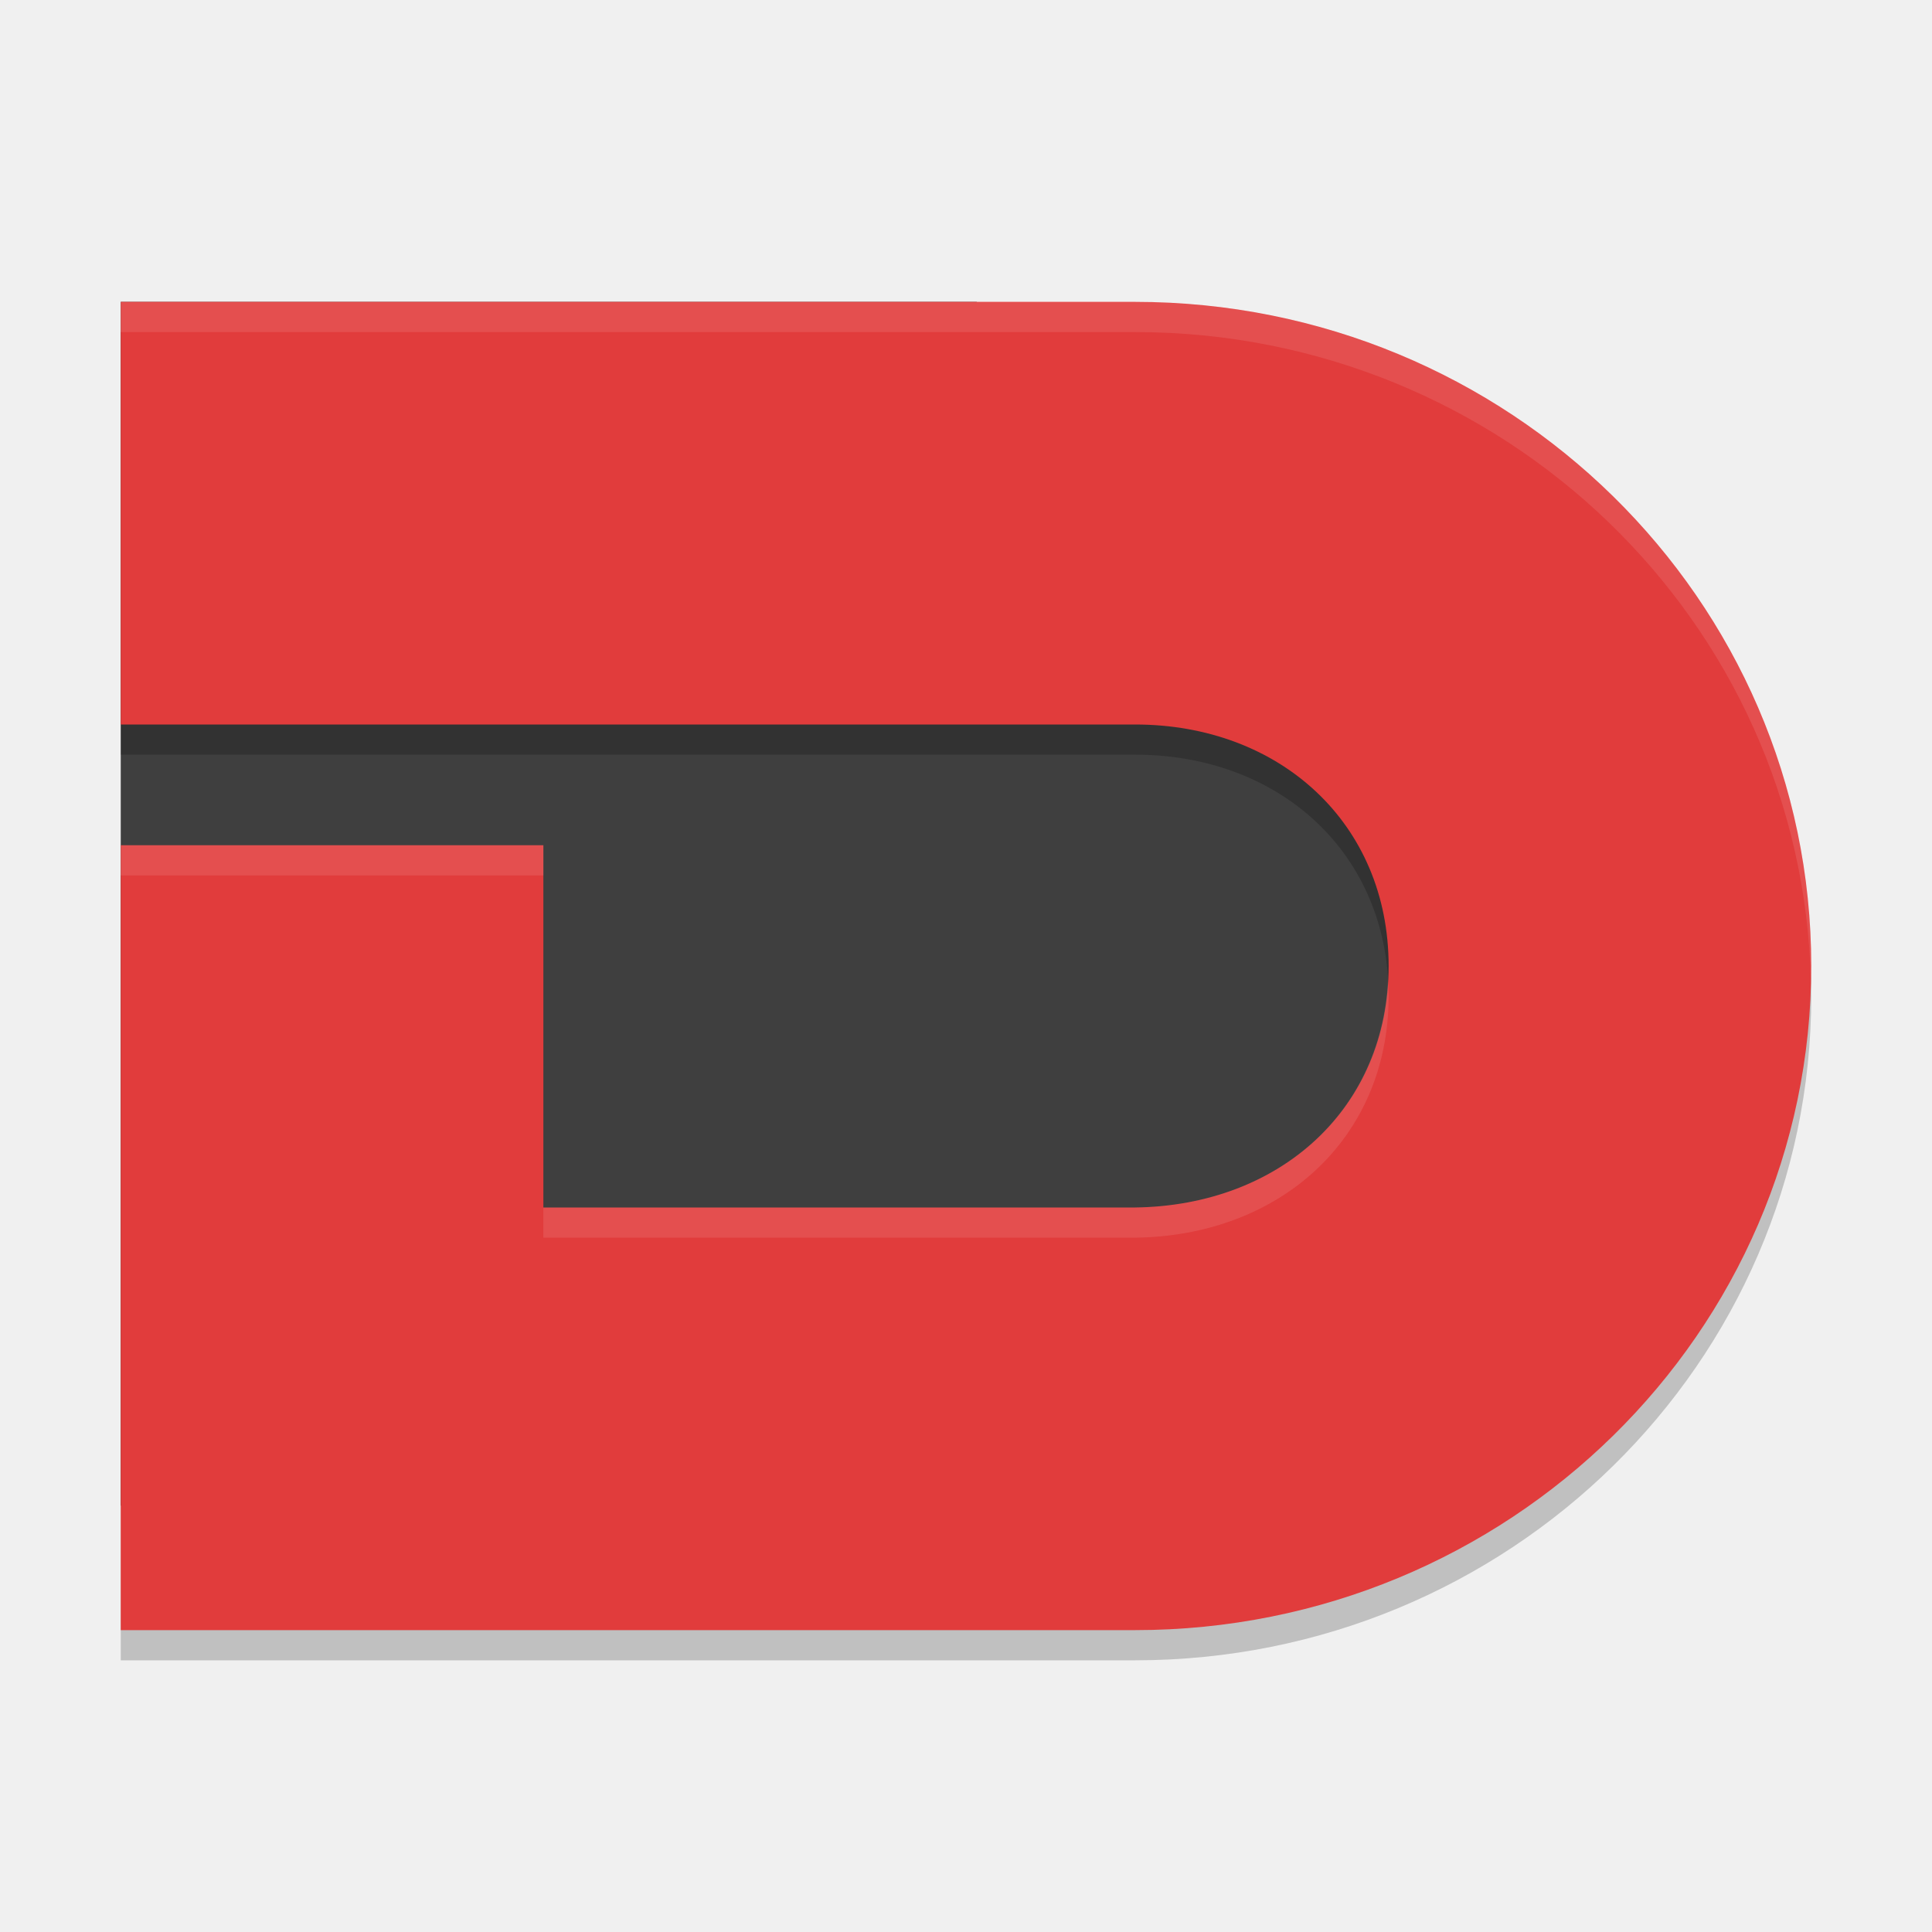
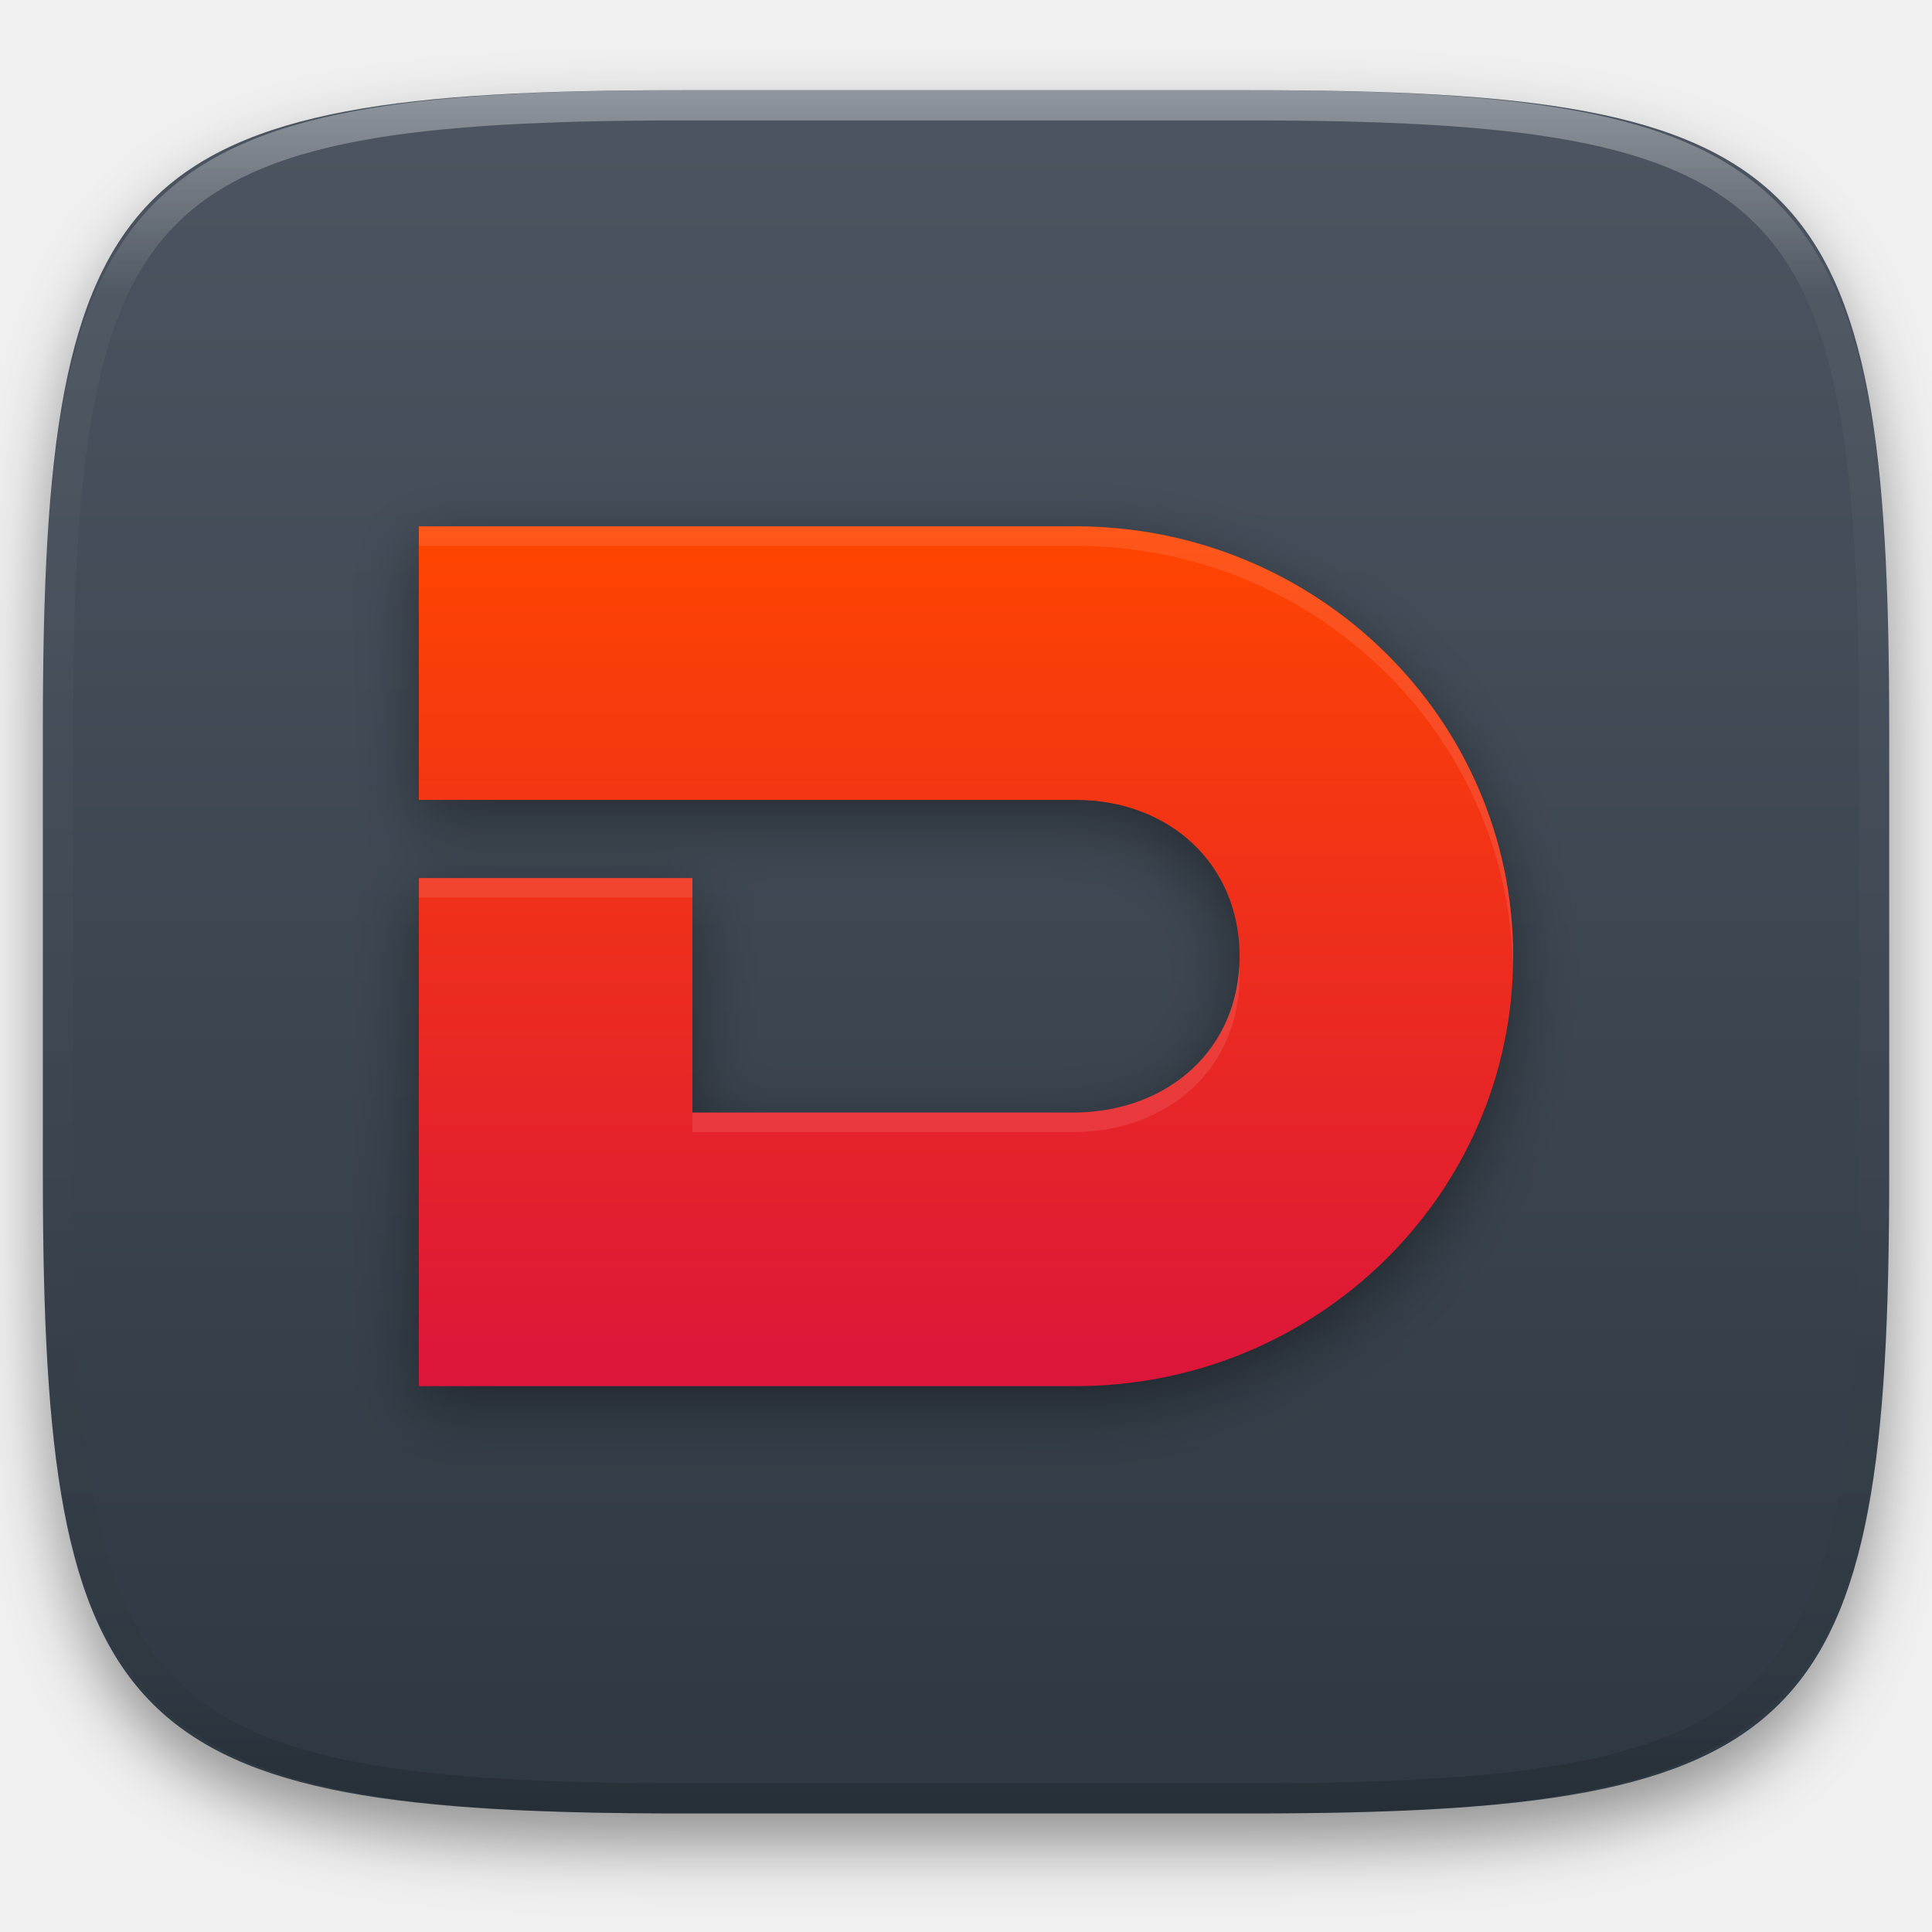
- <svg xmlns="http://www.w3.org/2000/svg" width="64" height="64" version="1">
-   <path style="fill:#3f3f3f" d="M 4,10 H 32.35 L 47.4,21.516 V 49.875 H 4 Z" />
-   <path d="m 4,11 v 14 h 14 5.6 14 c 4.805,0 8.4,3.281 8.4,8 0,4.719 -3.595,7.939 -8.4,8 H 18 V 29 H 4 V 55 H 37.6 C 49.971,55 60,45.15 60,33 60,20.85 49.971,11 37.6,11 Z" style="opacity:0.2" />
-   <path style="fill:#e13c3c" d="m 4,10 v 14 h 14 5.6 14 c 4.805,0 8.4,3.281 8.4,8 0,4.719 -3.595,7.939 -8.4,8 H 18 V 28 H 4 V 54 H 37.6 C 49.971,54 60,44.15 60,32 60,19.85 49.971,10 37.6,10 Z" />
-   <path style="opacity:0.1;fill:#ffffff" d="M 4 10 L 4 11 L 37.6 11 C 49.8 11 59.715 20.581 59.986 32.5 C 59.99 32.333 60 32.168 60 32 C 60 19.85 49.971 10 37.6 10 L 4 10 z M 4 28 L 4 29 L 18 29 L 18 28 L 4 28 z M 45.977 32.5 C 45.73 36.943 42.231 39.941 37.6 40 L 18 40 L 18 41 L 37.6 41 C 42.404 40.939 46 37.719 46 33 C 46 32.83 45.986 32.666 45.977 32.5 z" />
+ <svg xmlns="http://www.w3.org/2000/svg" style="isolation:isolate" viewBox="0 0 256 256" width="256" height="256">
+   <defs>
+     <filter id="JlSkTaAGLIjFGC2g78Wgb6RPDl6pkbTb" x="-200%" y="-200%" width="400%" height="400%" filterUnits="objectBoundingBox" color-interpolation-filters="sRGB">
+       <feGaussianBlur in="SourceGraphic" stdDeviation="4.294" />
+       <feOffset dx="0" dy="4" result="pf_100_offsetBlur" />
+       <feFlood flood-color="#000000" flood-opacity="0.4" />
+       <feComposite in2="pf_100_offsetBlur" operator="in" result="pf_100_dropShadow" />
+       <feBlend in="SourceGraphic" in2="pf_100_dropShadow" mode="normal" />
+     </filter>
+   </defs>
+   <g filter="url(#JlSkTaAGLIjFGC2g78Wgb6RPDl6pkbTb)">
+     <linearGradient id="_lgradient_15" x1="0" y1="0" x2="-1.8369701987210297e-16" y2="1" gradientTransform="matrix(244.6483,0,0,228.3384,5.68,11.95)" gradientUnits="userSpaceOnUse">
+       <stop offset="0%" stop-opacity="1" style="stop-color:rgb(76,85,97)" />
+       <stop offset="100%" stop-opacity="1" style="stop-color:rgb(46,56,66)" />
+     </linearGradient>
+     <path d=" M 165.689 11.95 C 239.745 11.95 250.328 22.507 250.328 96.494 L 250.328 155.745 C 250.328 229.731 239.745 240.288 165.689 240.288 L 90.319 240.288 C 16.264 240.288 5.68 229.731 5.68 155.745 L 5.68 96.494 C 5.68 22.507 16.264 11.95 90.319 11.95 L 165.689 11.95 Z " id="shape" fill="url(#_lgradient_15)" />
+   </g>
+   <g opacity="0.4">
+     <linearGradient id="_lgradient_16" x1="0.517" y1="0" x2="0.517" y2="1" gradientTransform="matrix(244.65,0,0,228.34,5.68,11.95)" gradientUnits="userSpaceOnUse">
+       <stop offset="0%" stop-opacity="1" style="stop-color:rgb(255,255,255)" />
+       <stop offset="12.5%" stop-opacity="0.098" style="stop-color:rgb(255,255,255)" />
+       <stop offset="92.5%" stop-opacity="0.098" style="stop-color:rgb(0,0,0)" />
+       <stop offset="100%" stop-opacity="0.498" style="stop-color:rgb(0,0,0)" />
+     </linearGradient>
+     <path d=" M 165.068 11.951 C 169.396 11.941 173.724 11.991 178.052 12.089 C 181.927 12.167 185.803 12.315 189.678 12.541 C 193.131 12.737 196.583 13.022 200.026 13.395 C 203.085 13.73 206.144 14.181 209.174 14.741 C 211.889 15.243 214.574 15.881 217.22 16.657 C 219.62 17.355 221.971 18.219 224.243 19.241 C 226.358 20.184 228.384 21.304 230.302 22.591 C 232.142 23.829 233.863 25.244 235.437 26.806 C 237.001 28.378 238.417 30.088 239.656 31.925 C 240.945 33.841 242.066 35.865 243.02 37.967 C 244.043 40.247 244.909 42.585 245.617 44.972 C 246.394 47.615 247.034 50.297 247.535 53.009 C 248.096 56.035 248.548 59.081 248.883 62.136 C 249.257 65.575 249.542 69.014 249.739 72.462 C 249.965 76.323 250.112 80.194 250.201 84.055 C 250.289 88.378 250.339 92.701 250.329 97.014 L 250.329 155.226 C 250.339 159.549 250.289 163.862 250.201 168.185 C 250.112 172.056 249.965 175.917 249.739 179.778 C 249.542 183.226 249.257 186.675 248.883 190.104 C 248.548 193.159 248.096 196.215 247.535 199.241 C 247.034 201.943 246.394 204.625 245.617 207.268 C 244.909 209.655 244.043 212.003 243.02 214.273 C 242.066 216.385 240.945 218.399 239.656 220.315 C 238.417 222.152 237.001 223.872 235.437 225.434 C 233.863 226.996 232.142 228.411 230.302 229.649 C 228.384 230.936 226.358 232.056 224.243 232.999 C 221.971 234.021 219.62 234.885 217.22 235.593 C 214.574 236.369 211.889 237.007 209.174 237.499 C 206.144 238.068 203.085 238.51 200.026 238.845 C 196.583 239.218 193.131 239.503 189.678 239.699 C 185.803 239.925 181.927 240.073 178.052 240.161 C 173.724 240.249 169.396 240.299 165.068 240.289 L 90.942 240.289 C 86.614 240.299 82.286 240.249 77.958 240.161 C 74.083 240.073 70.207 239.925 66.332 239.699 C 62.879 239.503 59.427 239.218 55.984 238.845 C 52.925 238.51 49.866 238.068 46.836 237.499 C 44.121 237.007 41.436 236.369 38.79 235.593 C 36.39 234.885 34.039 234.021 31.767 232.999 C 29.652 232.056 27.626 230.936 25.708 229.649 C 23.868 228.411 22.147 226.996 20.573 225.434 C 19.009 223.872 17.593 222.152 16.354 220.315 C 15.065 218.399 13.944 216.385 12.99 214.273 C 11.967 212.003 11.101 209.655 10.393 207.268 C 9.616 204.625 8.976 201.943 8.475 199.241 C 7.914 196.215 7.462 193.159 7.127 190.104 C 6.753 186.675 6.468 183.226 6.271 179.778 C 6.045 175.917 5.898 172.056 5.809 168.185 C 5.721 163.862 5.671 159.549 5.681 155.226 L 5.681 97.014 C 5.671 92.701 5.721 88.378 5.809 84.055 C 5.898 80.194 6.045 76.323 6.271 72.462 C 6.468 69.014 6.753 65.575 7.127 62.136 C 7.462 59.081 7.914 56.035 8.475 53.009 C 8.976 50.297 9.616 47.615 10.393 44.972 C 11.101 42.585 11.967 40.247 12.99 37.967 C 13.944 35.865 15.065 33.841 16.354 31.925 C 17.593 30.088 19.009 28.378 20.573 26.806 C 22.147 25.244 23.868 23.829 25.708 22.591 C 27.626 21.304 29.652 20.184 31.767 19.241 C 34.039 18.219 36.39 17.355 38.79 16.657 C 41.436 15.881 44.121 15.243 46.836 14.741 C 49.866 14.181 52.925 13.73 55.984 13.395 C 59.427 13.022 62.879 12.737 66.332 12.541 C 70.207 12.315 74.083 12.167 77.958 12.089 C 82.286 11.991 86.614 11.941 90.942 11.951 L 165.068 11.951 Z  M 165.078 15.96 C 169.376 15.95 173.675 15.999 177.973 16.087 C 181.8 16.176 185.626 16.323 189.452 16.539 C 192.836 16.736 196.219 17.011 199.583 17.384 C 202.554 17.699 205.515 18.131 208.446 18.681 C 211.023 19.153 213.58 19.762 216.099 20.499 C 218.322 21.147 220.495 21.953 222.6 22.896 C 224.509 23.751 226.338 24.763 228.069 25.922 C 229.692 27.013 231.207 28.26 232.594 29.646 C 233.981 31.031 235.23 32.544 236.332 34.165 C 237.492 35.894 238.506 37.712 239.361 39.608 C 240.306 41.72 241.112 43.892 241.761 46.102 C 242.509 48.617 243.109 51.162 243.591 53.736 C 244.132 56.664 244.565 59.611 244.889 62.578 C 245.263 65.938 245.539 69.308 245.735 72.688 C 245.952 76.51 246.109 80.322 246.188 84.144 C 246.276 88.437 246.325 92.721 246.325 97.014 C 246.325 97.014 246.325 97.014 246.325 97.014 L 246.325 155.226 C 246.325 155.226 246.325 155.226 246.325 155.226 C 246.325 159.519 246.276 163.803 246.188 168.096 C 246.109 171.918 245.952 175.74 245.735 179.552 C 245.539 182.932 245.263 186.302 244.889 189.672 C 244.565 192.629 244.132 195.576 243.591 198.504 C 243.109 201.078 242.509 203.623 241.761 206.138 C 241.112 208.358 240.306 210.52 239.361 212.632 C 238.506 214.528 237.492 216.356 236.332 218.075 C 235.23 219.706 233.981 221.219 232.594 222.604 C 231.207 223.98 229.692 225.227 228.069 226.318 C 226.338 227.477 224.509 228.489 222.6 229.344 C 220.495 230.297 218.322 231.093 216.099 231.741 C 213.58 232.478 211.023 233.087 208.446 233.559 C 205.515 234.109 202.554 234.541 199.583 234.865 C 196.219 235.229 192.836 235.514 189.452 235.701 C 185.626 235.917 181.8 236.074 177.973 236.153 C 173.675 236.251 169.376 236.29 165.078 236.29 C 165.078 236.29 165.078 236.29 165.068 236.29 L 90.942 236.29 C 90.932 236.29 90.932 236.29 90.932 236.29 C 86.634 236.29 82.335 236.251 78.037 236.153 C 74.21 236.074 70.384 235.917 66.558 235.701 C 63.174 235.514 59.791 235.229 56.427 234.865 C 53.456 234.541 50.495 234.109 47.564 233.559 C 44.987 233.087 42.43 232.478 39.911 231.741 C 37.688 231.093 35.515 230.297 33.41 229.344 C 31.501 228.489 29.672 227.477 27.941 226.318 C 26.318 225.227 24.803 223.98 23.416 222.604 C 22.029 221.219 20.78 219.706 19.678 218.075 C 18.518 216.356 17.504 214.528 16.649 212.632 C 15.704 210.52 14.898 208.358 14.249 206.138 C 13.501 203.623 12.901 201.078 12.419 198.504 C 11.878 195.576 11.445 192.629 11.121 189.672 C 10.747 186.302 10.472 182.932 10.275 179.552 C 10.058 175.74 9.901 171.918 9.822 168.096 C 9.734 163.803 9.685 159.519 9.685 155.226 C 9.685 155.226 9.685 155.226 9.685 155.226 L 9.685 97.014 C 9.685 97.014 9.685 97.014 9.685 97.014 C 9.685 92.721 9.734 88.437 9.822 84.144 C 9.901 80.322 10.058 76.51 10.275 72.688 C 10.472 69.308 10.747 65.938 11.121 62.578 C 11.445 59.611 11.878 56.664 12.419 53.736 C 12.901 51.162 13.501 48.617 14.249 46.102 C 14.898 43.892 15.704 41.72 16.649 39.608 C 17.504 37.712 18.518 35.894 19.678 34.165 C 20.78 32.544 22.029 31.031 23.416 29.646 C 24.803 28.26 26.318 27.013 27.941 25.922 C 29.672 24.763 31.501 23.751 33.41 22.896 C 35.515 21.953 37.688 21.147 39.911 20.499 C 42.43 19.762 44.987 19.153 47.564 18.681 C 50.495 18.131 53.456 17.699 56.427 17.384 C 59.791 17.011 63.174 16.736 66.558 16.539 C 70.384 16.323 74.21 16.176 78.037 16.087 C 82.335 15.999 86.634 15.95 90.932 15.96 C 90.932 15.96 90.932 15.96 90.942 15.96 L 165.068 15.96 C 165.078 15.96 165.078 15.96 165.078 15.96 Z " fill-rule="evenodd" id="highlight" fill="url(#_lgradient_16)" />
+   </g>
+   <g id="doomseeker">
+     <defs>
+       <filter id="2LzZMfiKLZ3ct8xd7Cs9RJLmjDwVVzSo" x="-200%" y="-200%" width="400%" height="400%" filterUnits="objectBoundingBox" color-interpolation-filters="sRGB">
+         <feGaussianBlur stdDeviation="4.294" />
+       </filter>
+     </defs>
+     <g opacity="0.4" filter="url(#2LzZMfiKLZ3ct8xd7Cs9RJLmjDwVVzSo)">
+       <path d=" M 55.5 72.33 L 55.5 108.58 L 91.75 108.58 L 106.25 108.58 L 142.5 108.58 C 154.942 108.58 164.25 117.075 164.25 129.295 C 164.25 141.514 154.941 149.85 142.5 150.009 L 91.75 150.009 L 91.75 118.938 L 55.5 118.938 L 55.5 186.259 L 142.5 186.259 C 174.533 186.259 200.5 160.755 200.5 129.295 C 200.5 97.834 174.533 72.33 142.5 72.33 L 55.5 72.33 Z " id="Path" fill="rgb(0,0,0)" />
+     </g>
+     <linearGradient id="_lgradient_17" x1="0" y1="0" x2="-1.8369701987210297e-16" y2="1" gradientTransform="matrix(145,0,0,113.9286,55.5,69.74107)" gradientUnits="userSpaceOnUse">
+       <stop offset="0%" stop-opacity="1" style="stop-color:rgb(255,69,0)" />
+       <stop offset="100%" stop-opacity="1" style="stop-color:rgb(220,21,59)" />
+     </linearGradient>
+     <path d=" M 55.5 69.741 L 55.5 105.991 L 91.75 105.991 L 106.25 105.991 L 142.5 105.991 C 154.942 105.991 164.25 114.486 164.25 126.705 C 164.25 138.925 154.941 147.261 142.5 147.42 L 91.75 147.42 L 91.75 116.348 L 55.5 116.348 L 55.5 183.67 L 142.5 183.67 C 174.533 183.67 200.5 158.166 200.5 126.705 C 200.5 95.245 174.533 69.741 142.5 69.741 L 55.5 69.741 Z " id="Path" fill="url(#_lgradient_17)" />
+     <g opacity="0.1">
+       <path d=" M 55.5 69.741 L 55.5 72.33 L 142.499 72.33 C 174.09 72.33 199.762 97.139 200.465 128 C 200.474 127.568 200.5 127.139 200.5 126.705 C 200.5 95.245 174.532 69.741 142.499 69.741 L 55.5 69.741 Z  M 55.5 116.348 L 55.5 118.938 L 91.75 118.938 L 91.75 116.348 L 55.5 116.348 Z  M 164.189 128 C 163.55 139.504 154.491 147.267 142.499 147.42 L 91.75 147.42 L 91.75 150.009 L 142.499 150.009 C 154.94 149.85 164.25 141.514 164.25 129.295 C 164.25 128.854 164.213 128.43 164.189 128 Z " id="Compound Path" fill="rgb(255,255,255)" />
+     </g>
+   </g>
</svg>
